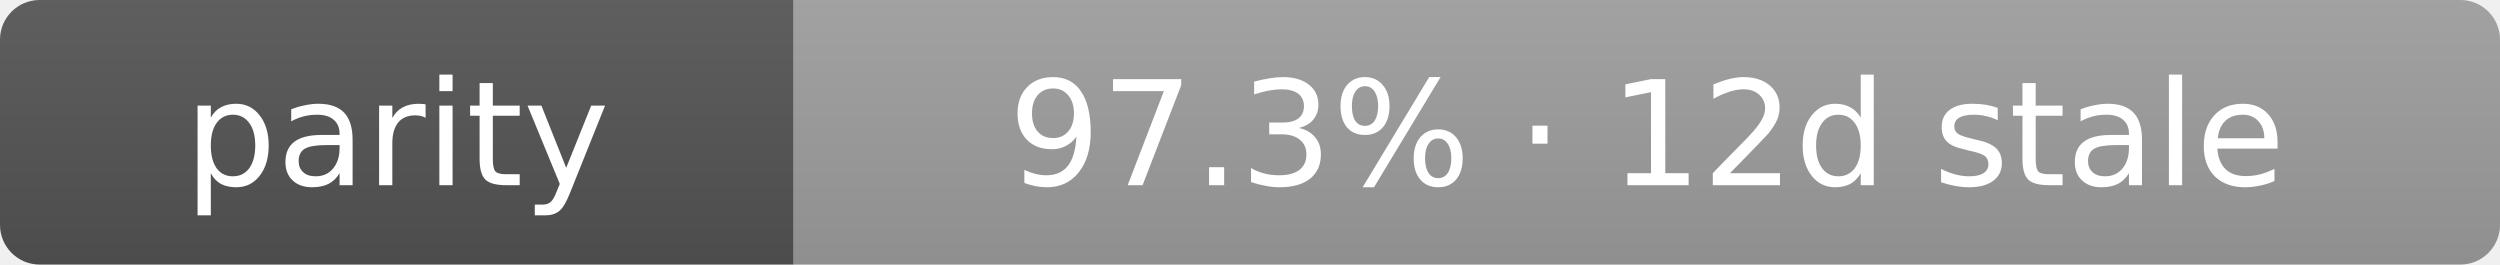
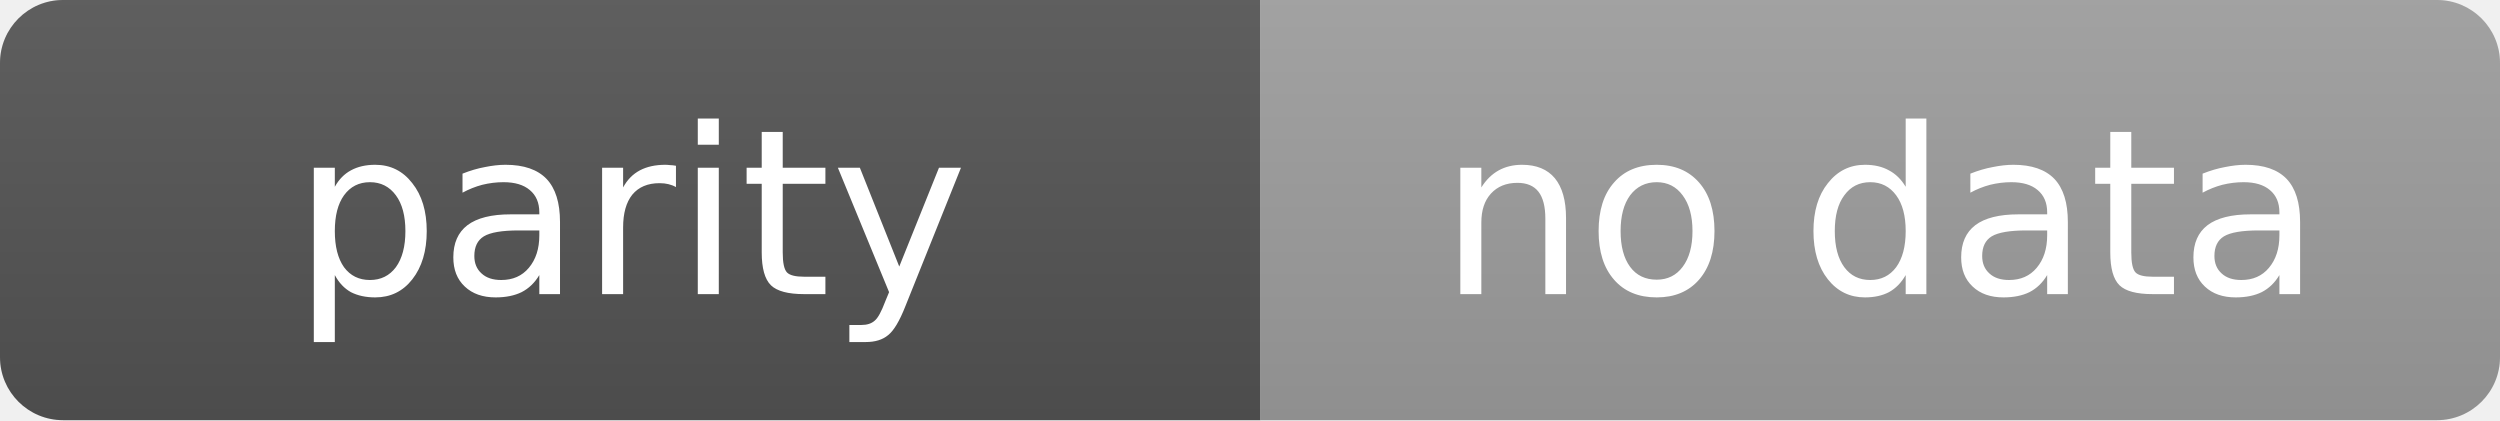
- <svg xmlns="http://www.w3.org/2000/svg" width="189" height="20" role="img" aria-label="parity: 97.3% · 12d stale">
+ <svg xmlns="http://www.w3.org/2000/svg" width="119" height="20" role="img" aria-label="parity: no data">
  <linearGradient id="s" x2="0" y2="100%">
    <stop offset="0" stop-color="#bbb" stop-opacity=".1" />
    <stop offset="1" stop-opacity=".1" />
  </linearGradient>
  <clipPath id="r">
-     <rect width="189" height="20" rx="3" fill="#fff" />
+     <rect width="119" height="20" rx="3" fill="#fff" />
  </clipPath>
  <g clip-path="url(#r)">
    <rect width="60" height="20" fill="#555" />
-     <rect x="60" width="129" height="20" fill="#9f9f9f" />
-     <rect width="189" height="20" fill="url(#s)" />
+     <rect x="60" width="59" height="20" fill="#9f9f9f" />
+     <rect width="119" height="20" fill="url(#s)" />
  </g>
  <g fill="#fff" text-anchor="middle" font-family="Verdana,Geneva,DejaVu Sans,sans-serif" text-rendering="geometricPrecision" font-size="11">
    <text x="30.0" y="14">parity</text>
-     <text x="124.5" y="14">97.3% · 12d stale</text>
+     <text x="89.5" y="14">no data</text>
  </g>
</svg>
